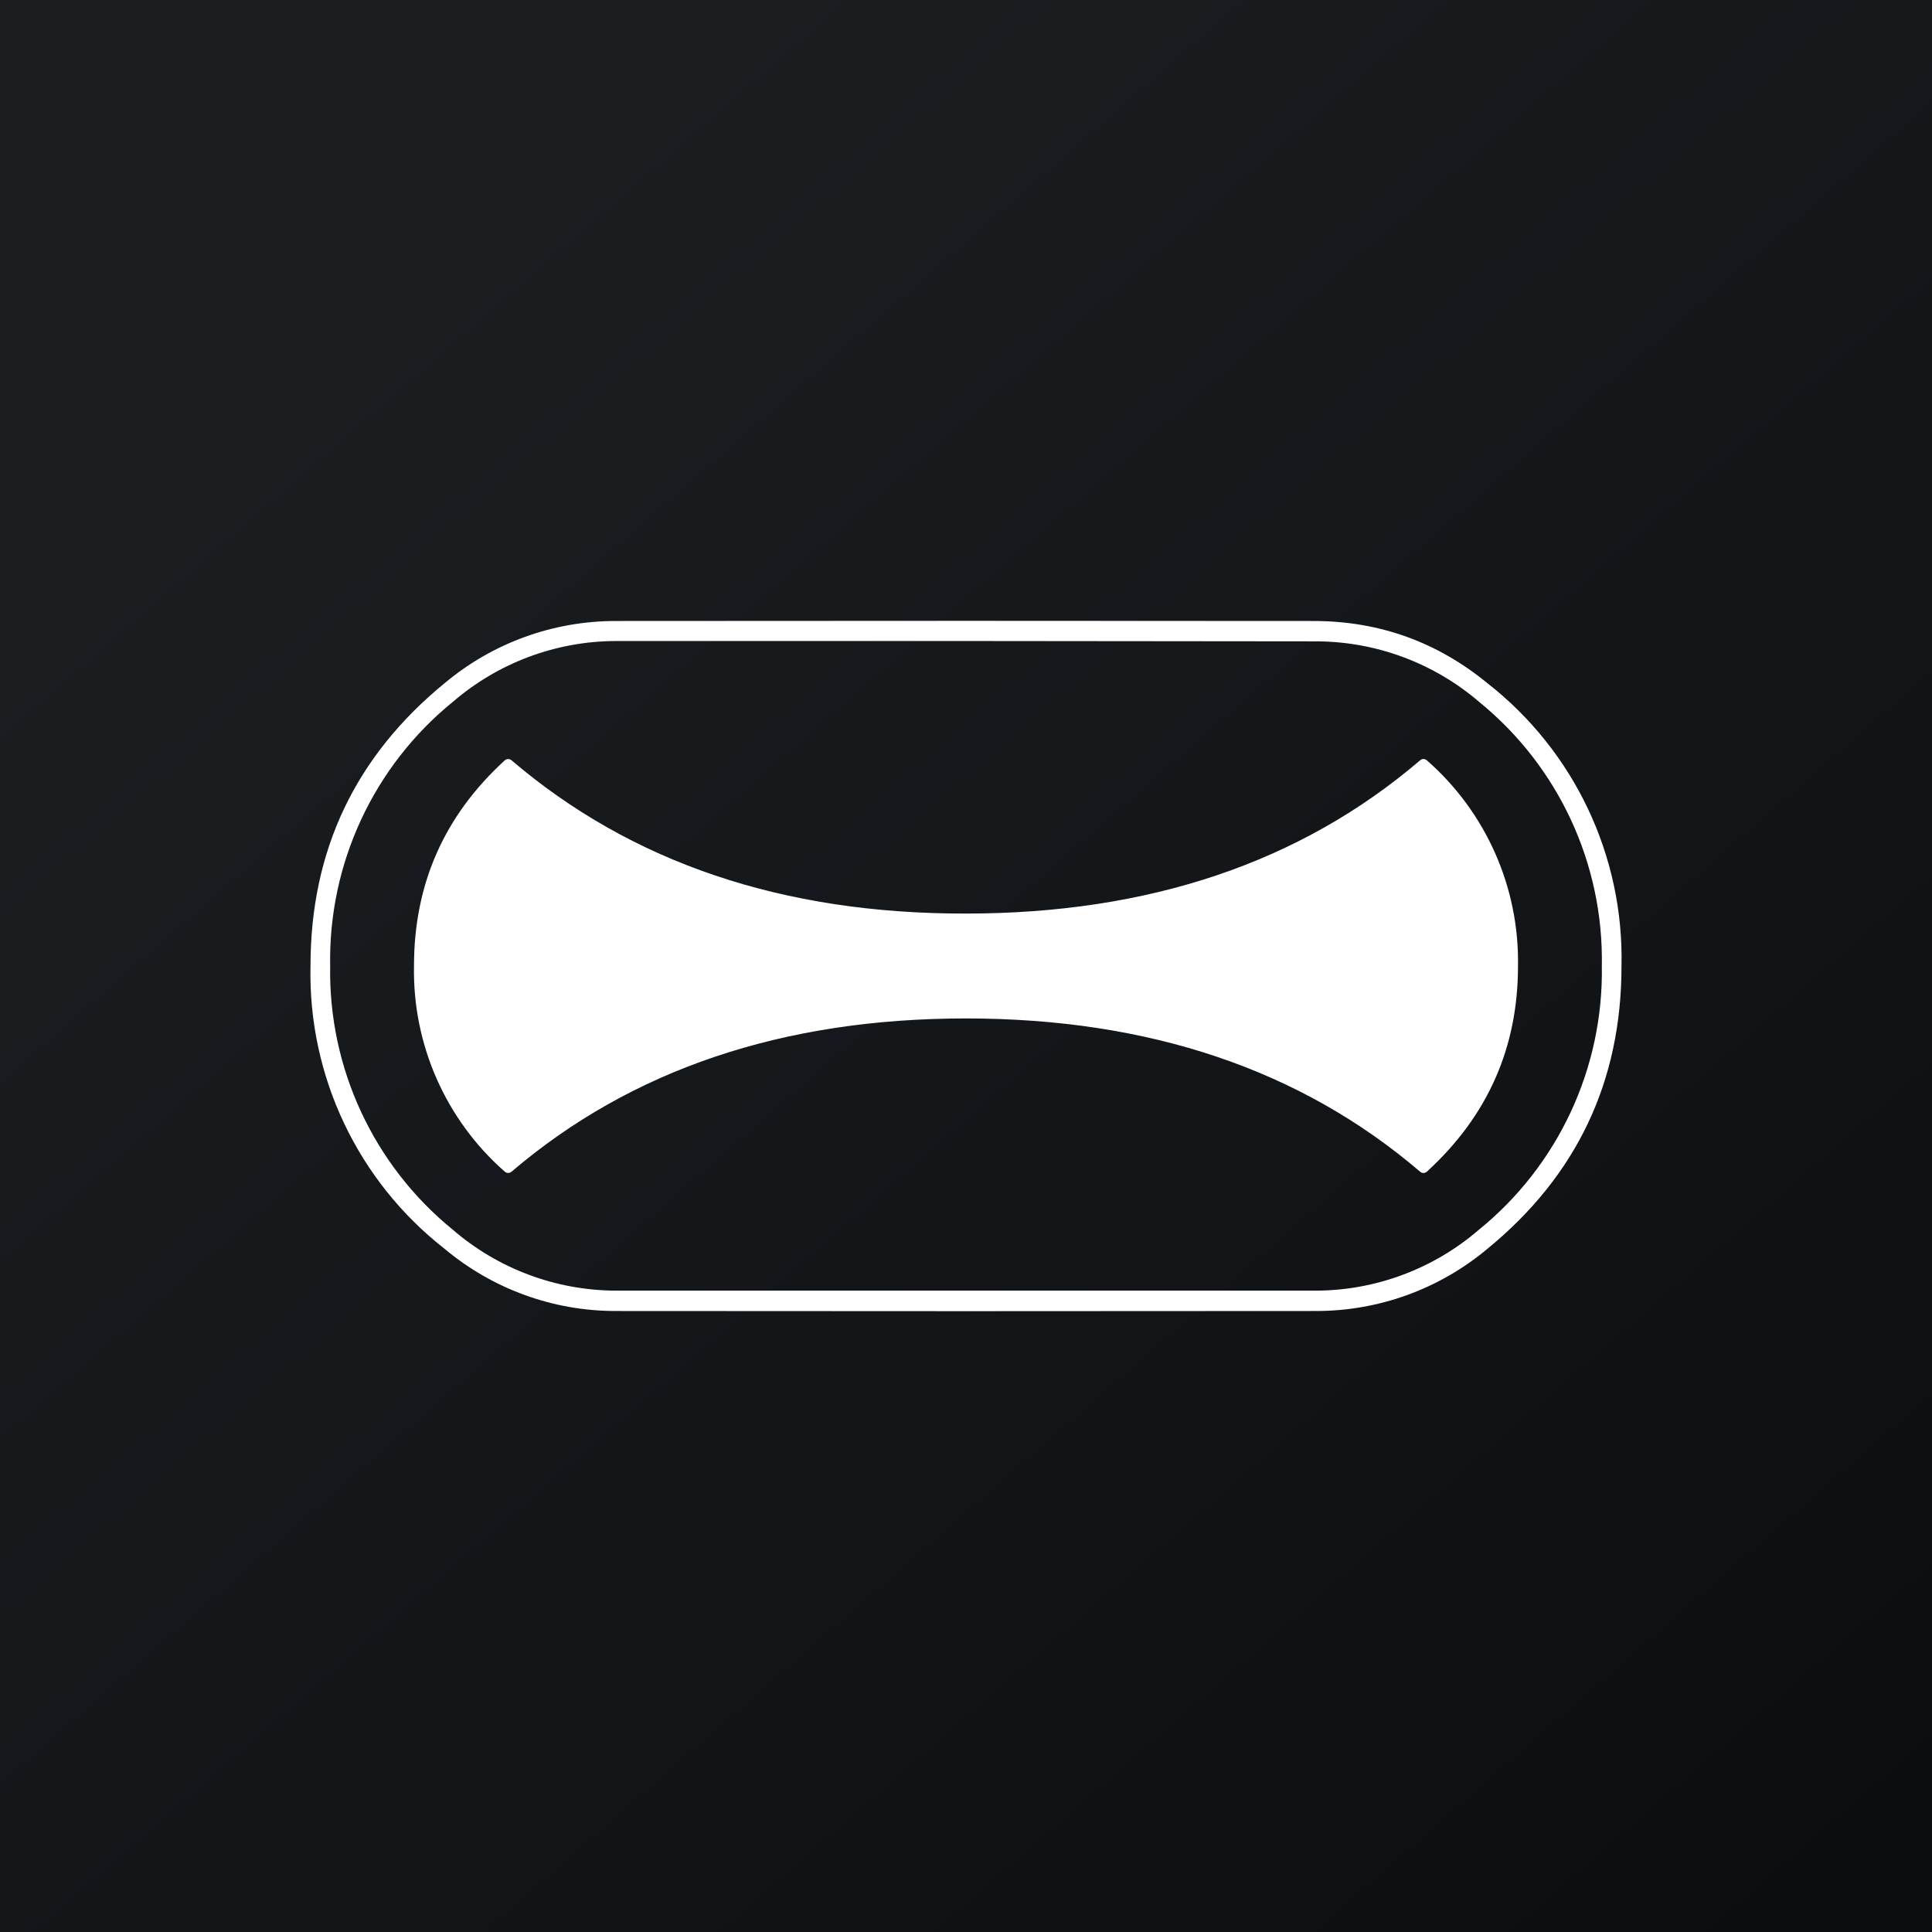
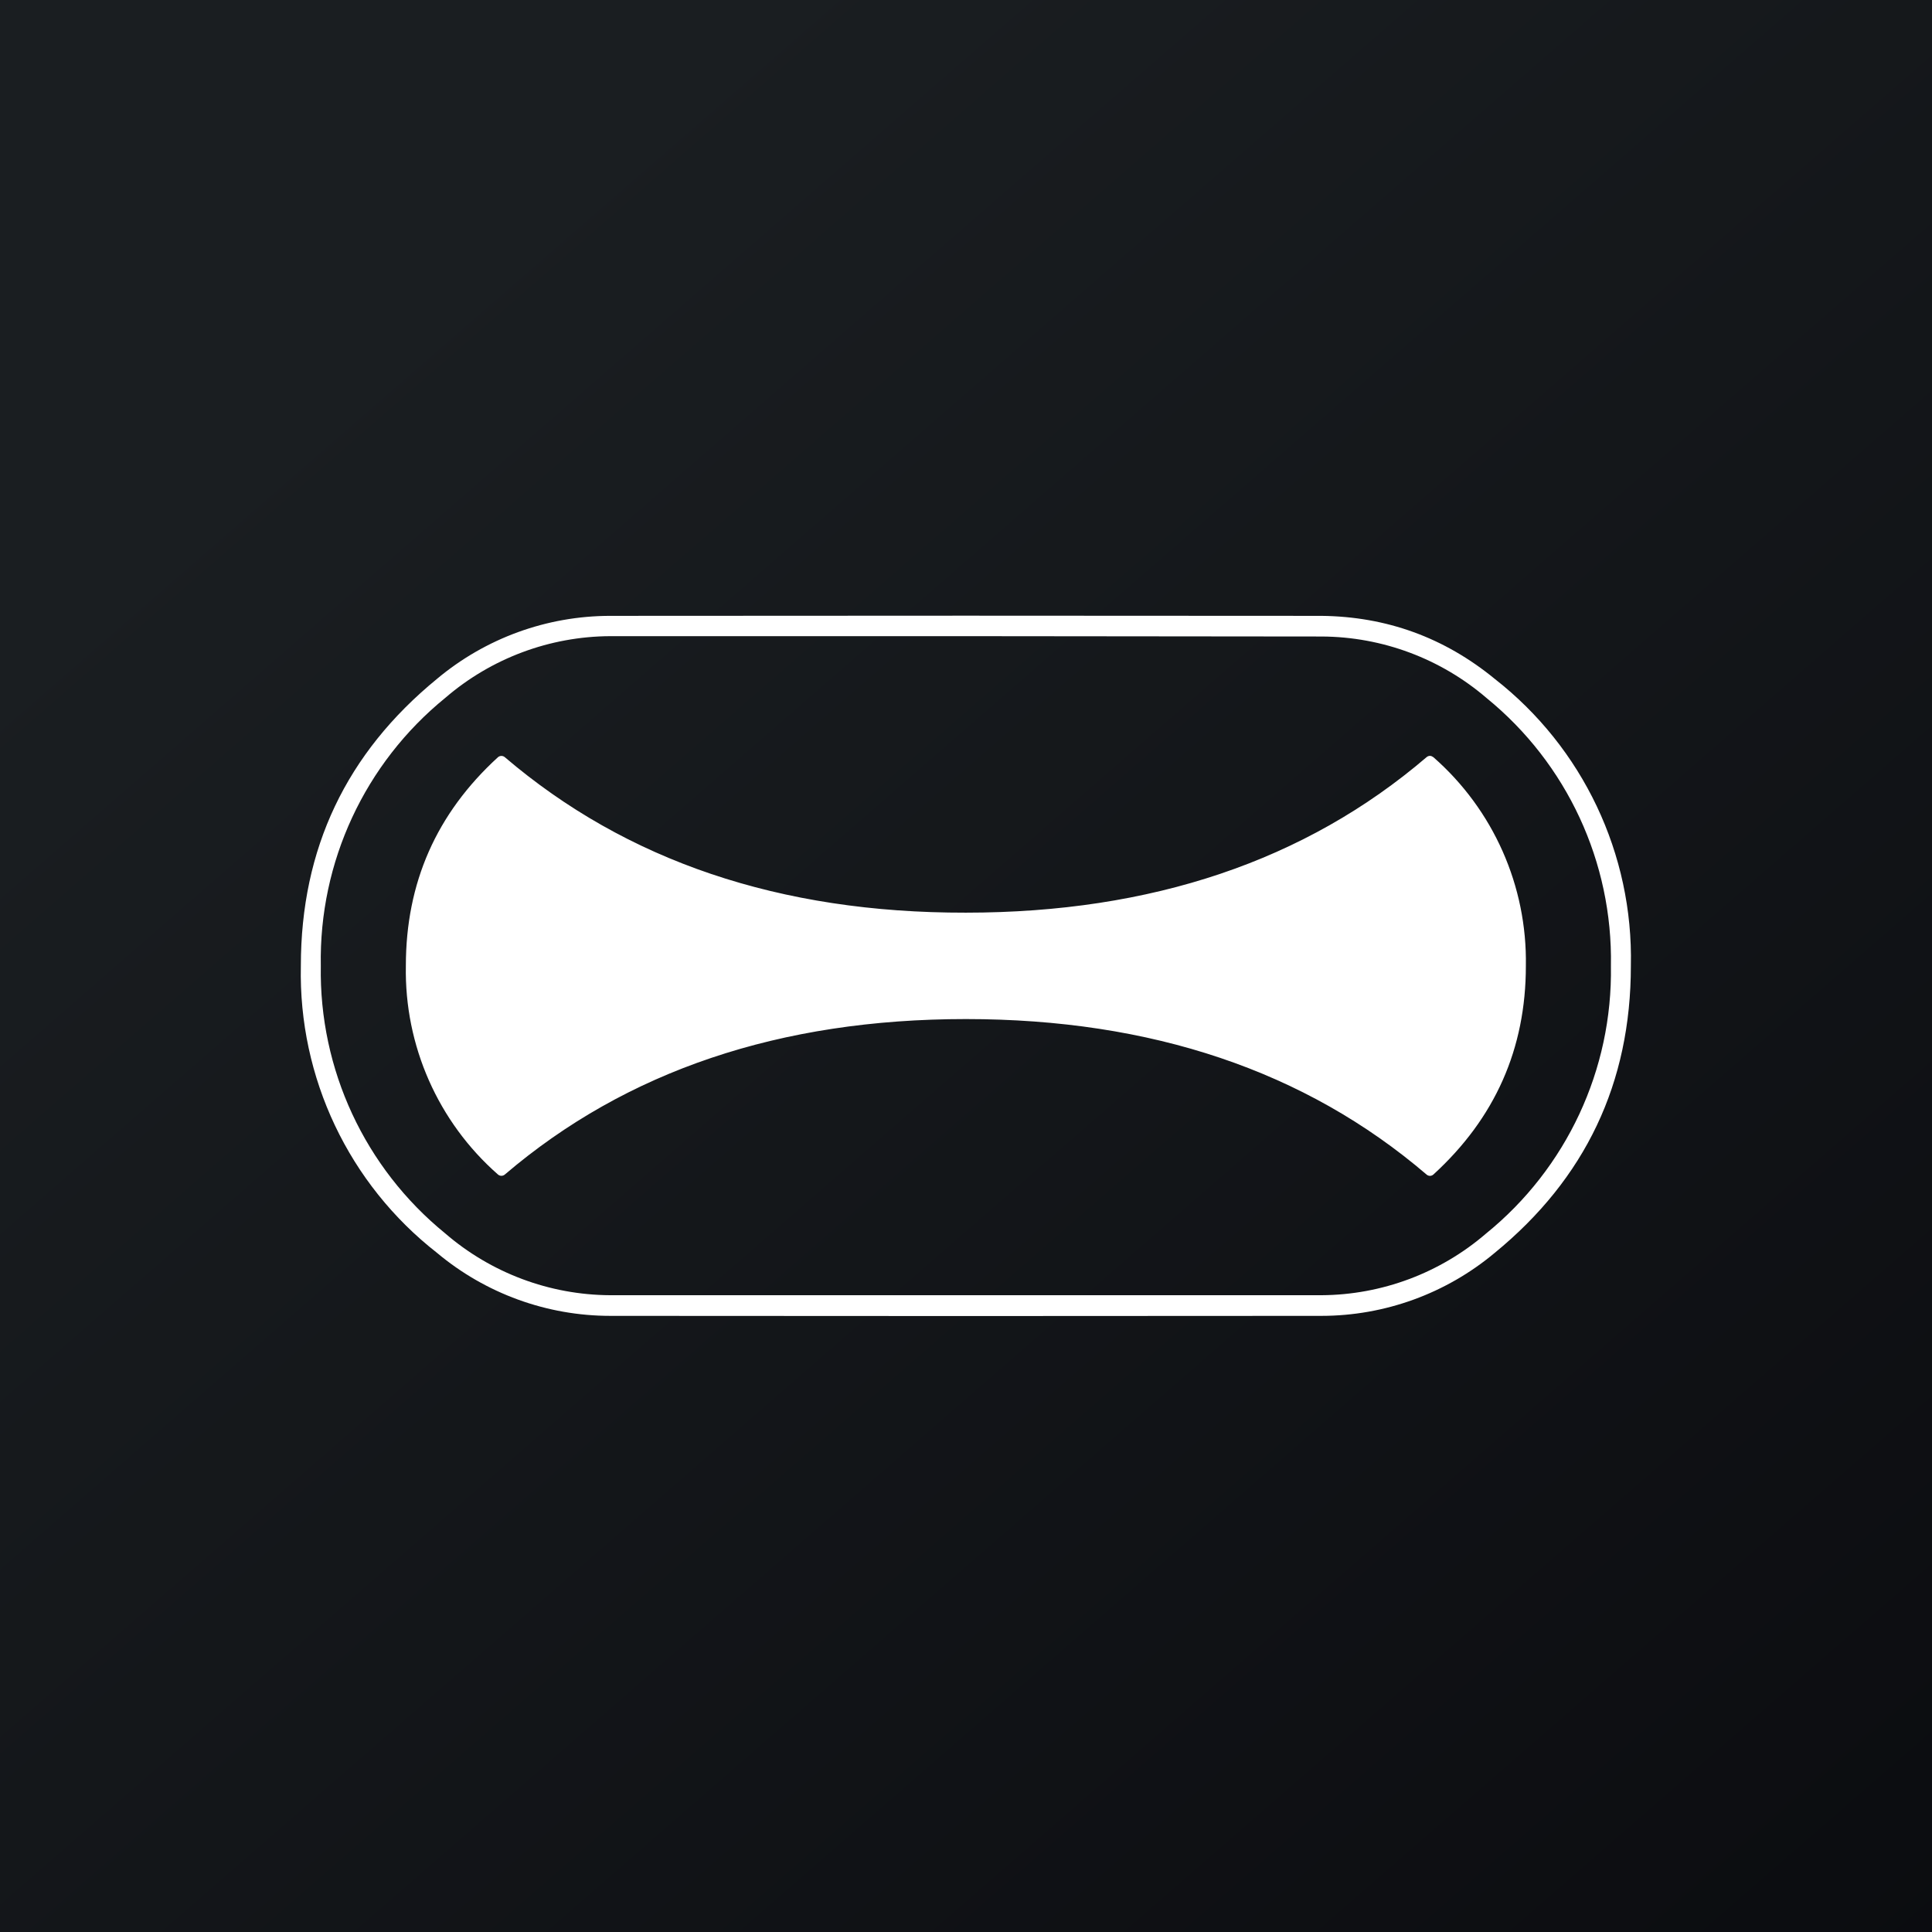
<svg xmlns="http://www.w3.org/2000/svg" viewBox="0 0 56 56">
  <rect width="56" height="56" fill="url(#a)" />
-   <path d="M38.16 18c1.86.02 3.51.62 4.95 1.8A10.12 10.12 0 0 1 47 28c0 3.35-1.3 6.08-3.89 8.2a7.72 7.72 0 0 1-4.95 1.8 10290.71 10290.71 0 0 1-20.32 0 7.71 7.71 0 0 1-4.95-1.8A10.12 10.12 0 0 1 9 28c0-3.35 1.3-6.08 3.89-8.2a7.71 7.71 0 0 1 4.95-1.8 10291.58 10291.58 0 0 1 20.32 0ZM28 18.58H17.84a7.27 7.27 0 0 0-4.71 1.76A9.64 9.64 0 0 0 9.57 28a9.64 9.64 0 0 0 3.55 7.64 7.27 7.27 0 0 0 4.72 1.77h20.32a7.27 7.27 0 0 0 4.7-1.76A9.64 9.64 0 0 0 46.43 28a9.64 9.64 0 0 0-3.55-7.65 7.28 7.28 0 0 0-4.71-1.76L28 18.58ZM41.26 22c.04 0 .07.02.1.04A7.75 7.75 0 0 1 44 28c0 2.37-.88 4.35-2.64 5.96a.15.15 0 0 1-.1.04.15.15 0 0 1-.1-.04C37.7 31 33.3 29.52 28 29.52c-5.31 0-9.7 1.48-13.17 4.44a.15.15 0 0 1-.2 0A7.74 7.74 0 0 1 12 28c0-2.37.87-4.35 2.63-5.96a.15.15 0 0 1 .2 0C18.3 25 22.68 26.49 28 26.48c5.3 0 9.7-1.48 13.16-4.44a.15.15 0 0 1 .1-.04Z" fill="#fff" />
-   <defs>
-     <linearGradient id="a" x1="10.42" y1="9.71" x2="68.15" y2="76.02" gradientUnits="userSpaceOnUse">
-       <stop stop-color="#1A1E21" />
-       <stop offset="1" stop-color="#06060A" />
-     </linearGradient>
-   </defs>
+   <g transform="translate(-0.41,-0.41) scale(1.0145)">
+     <path d="M38.16 18c1.86.02 3.51.62 4.95 1.8A10.12 10.12 0 0 1 47 28c0 3.35-1.3 6.08-3.89 8.2a7.72 7.72 0 0 1-4.95 1.8 10290.71 10290.71 0 0 1-20.32 0 7.71 7.71 0 0 1-4.95-1.8A10.12 10.12 0 0 1 9 28c0-3.35 1.3-6.08 3.89-8.2a7.71 7.71 0 0 1 4.95-1.8 10291.58 10291.58 0 0 1 20.32 0ZM28 18.58H17.84a7.27 7.27 0 0 0-4.71 1.76A9.64 9.64 0 0 0 9.57 28a9.64 9.64 0 0 0 3.55 7.64 7.27 7.27 0 0 0 4.72 1.77h20.32a7.27 7.27 0 0 0 4.7-1.76A9.64 9.64 0 0 0 46.43 28a9.64 9.64 0 0 0-3.55-7.65 7.28 7.28 0 0 0-4.71-1.76L28 18.58ZM41.26 22c.04 0 .07.02.1.04A7.75 7.75 0 0 1 44 28c0 2.37-.88 4.35-2.64 5.96a.15.15 0 0 1-.1.04.15.15 0 0 1-.1-.04C37.7 31 33.3 29.52 28 29.52c-5.31 0-9.7 1.48-13.17 4.44a.15.15 0 0 1-.2 0A7.74 7.74 0 0 1 12 28c0-2.37.87-4.35 2.63-5.96a.15.15 0 0 1 .2 0C18.3 25 22.68 26.49 28 26.48c5.3 0 9.7-1.48 13.16-4.44a.15.15 0 0 1 .1-.04Z" fill="#fff" />
+     <defs>
+       <linearGradient id="a" x1="10.42" y1="9.71" x2="68.15" y2="76.02" gradientUnits="userSpaceOnUse">
+         <stop stop-color="#1A1E21" />
+         <stop offset="1" stop-color="#06060A" />
+       </linearGradient>
+     </defs>
+   </g>
</svg>
